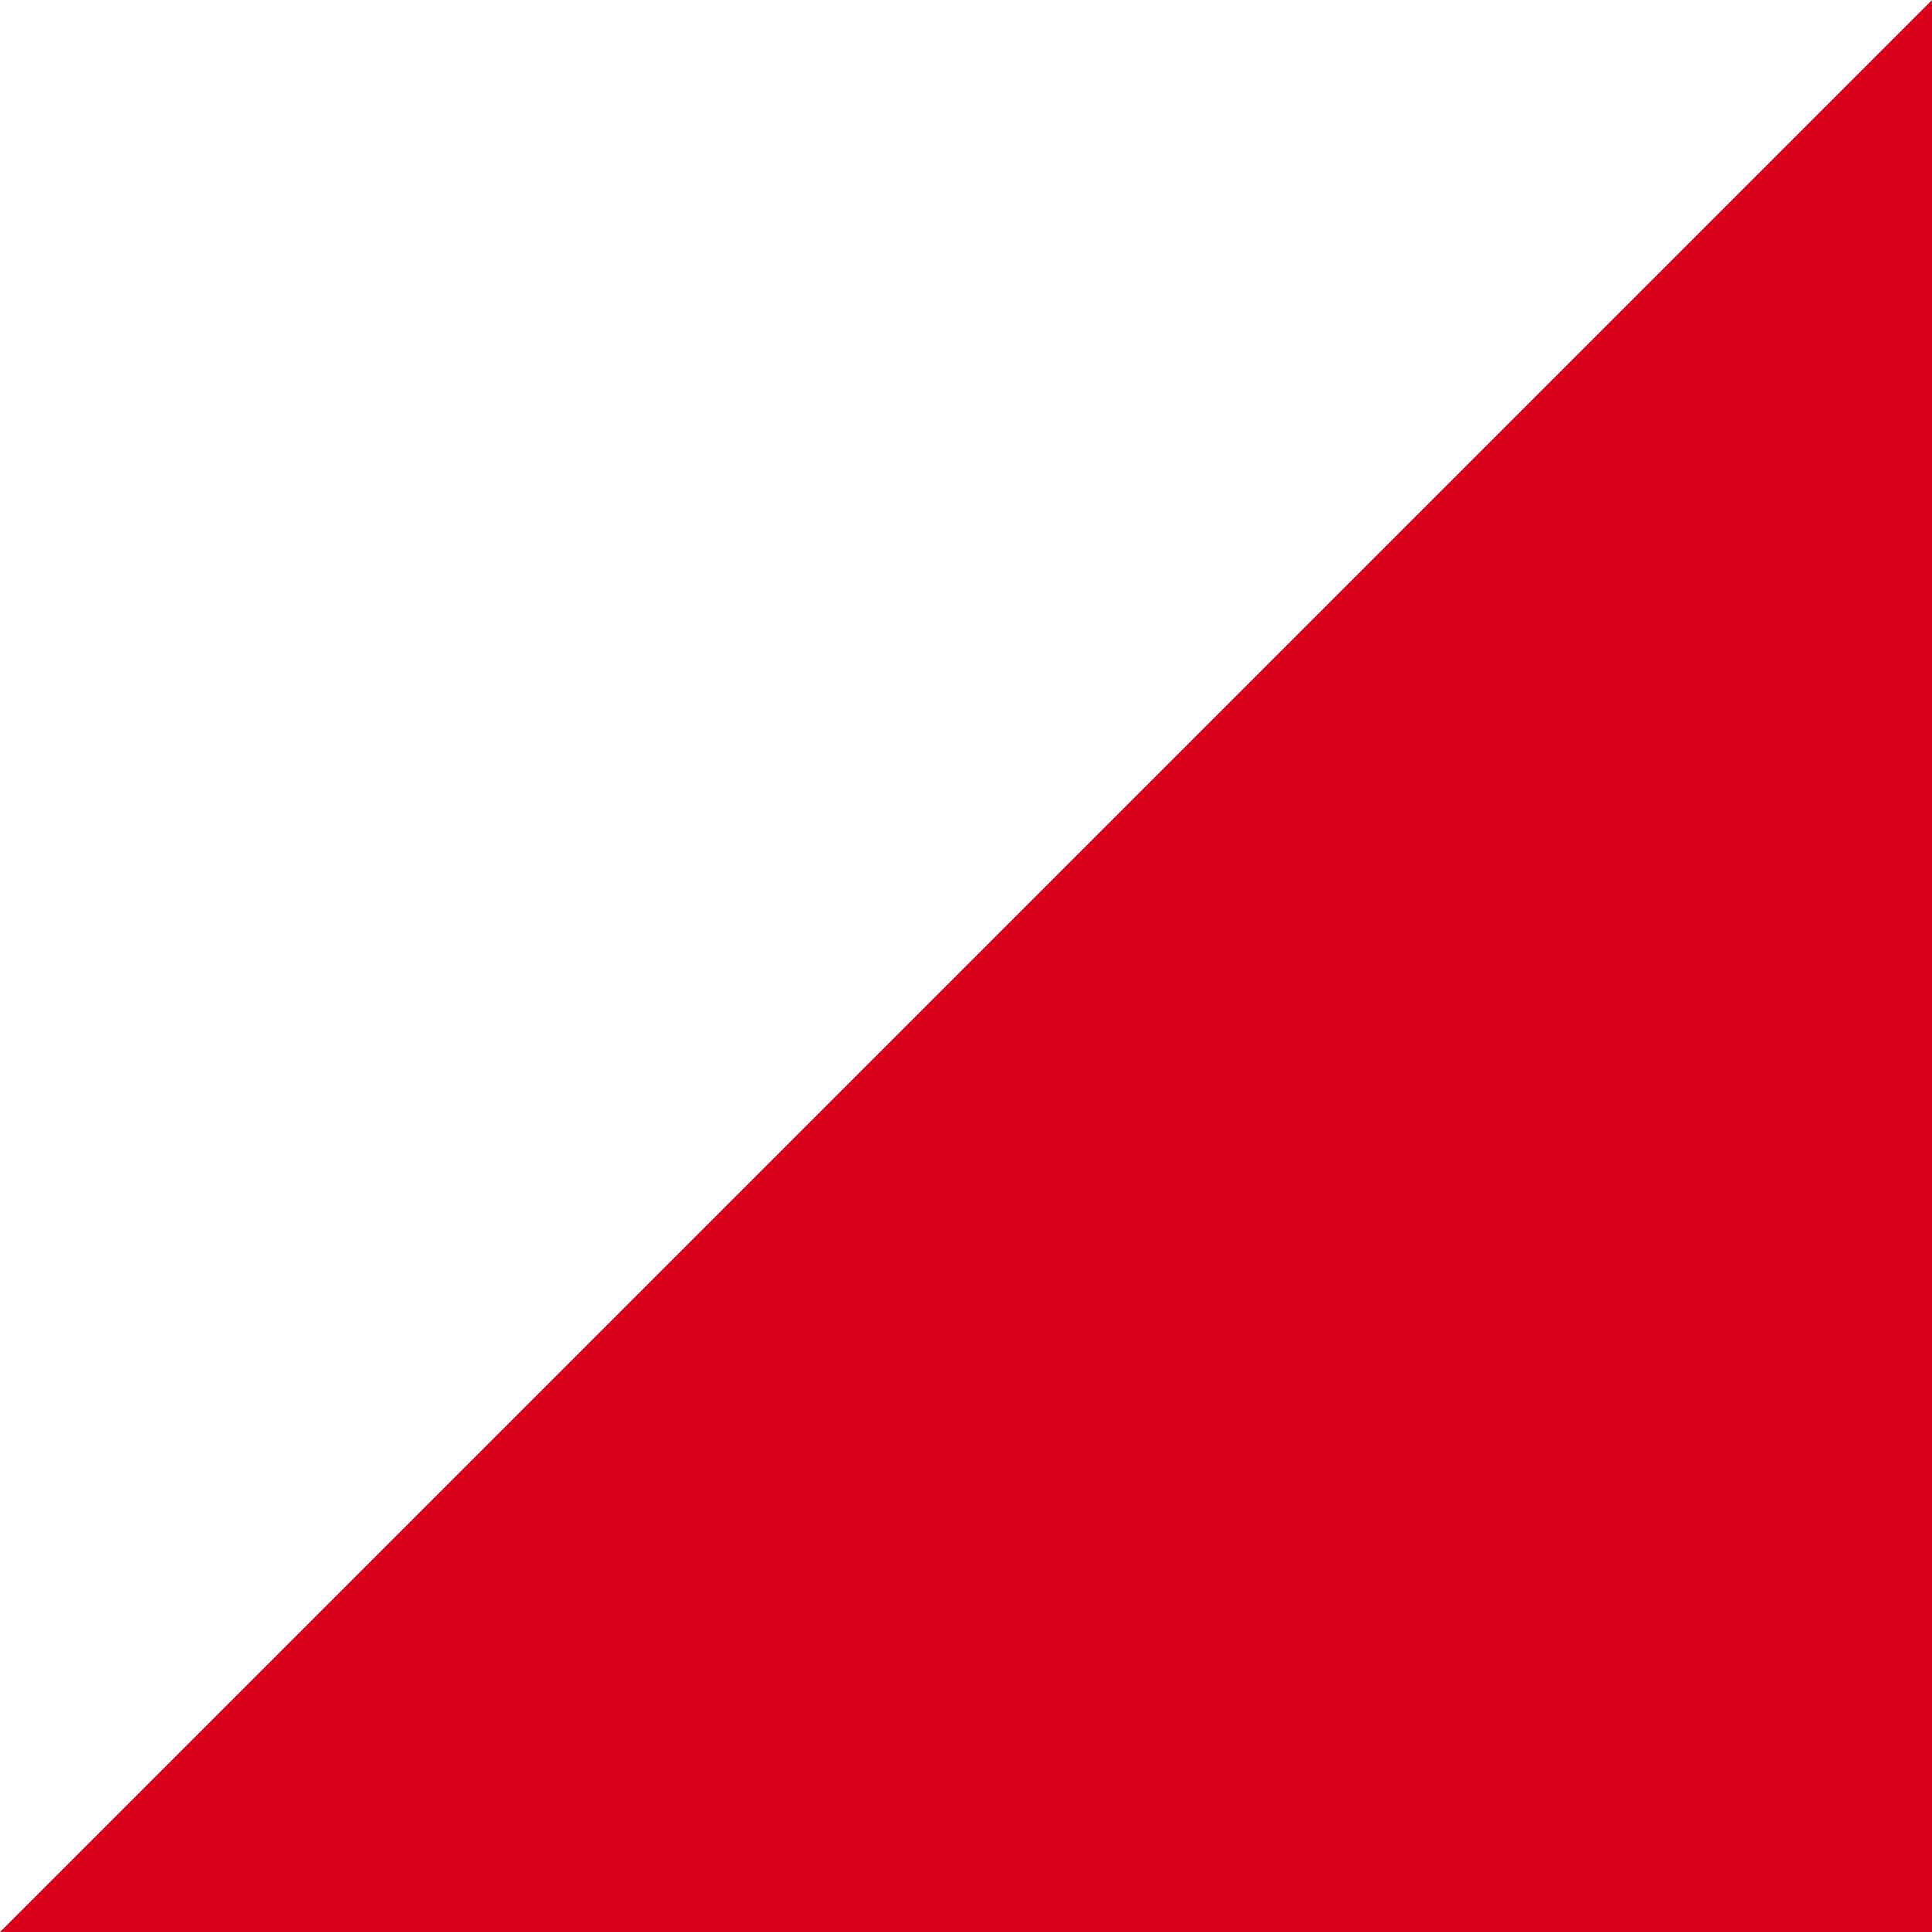
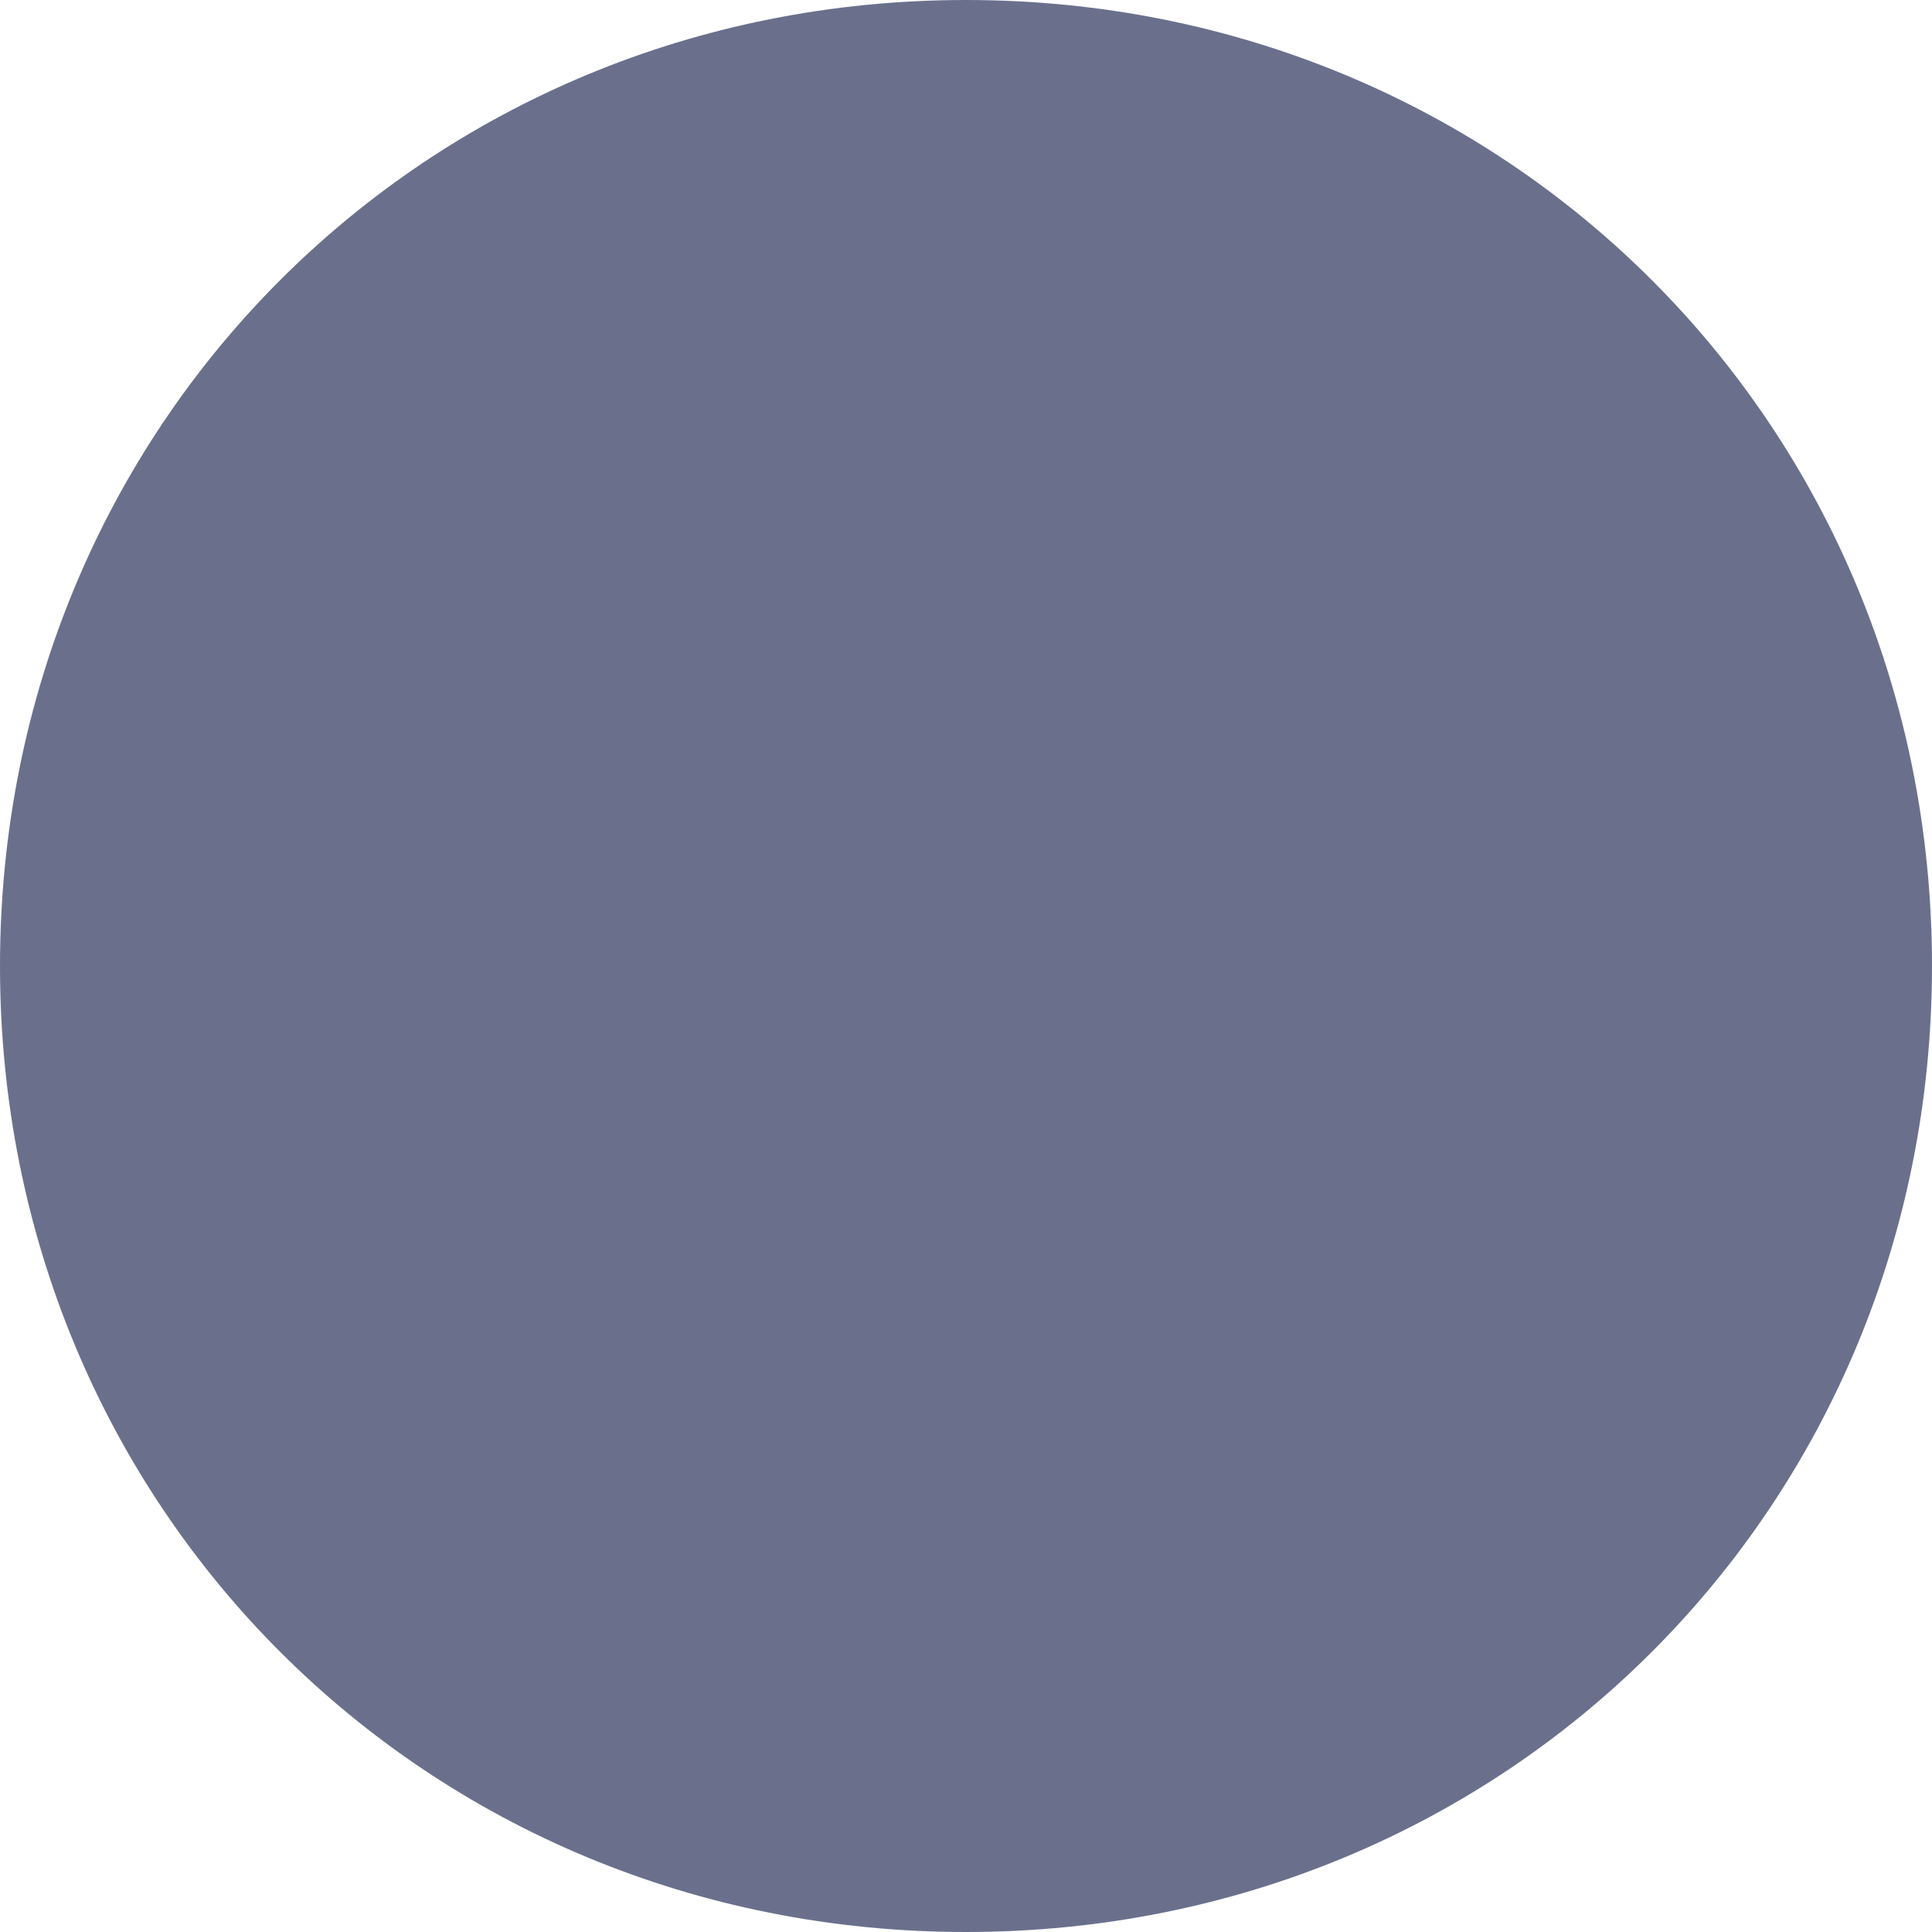
- <svg xmlns="http://www.w3.org/2000/svg" version="1.1" width="67px" height="67px">
-   <g transform="matrix(1 0 0 1 -1283 -338 )">
-     <path d="M 0 67  L 67 0  L 67 67  L 0 67  Z " fill-rule="nonzero" fill="#d9001b" stroke="none" transform="matrix(1 0 0 1 1283 338 )" />
+ <svg xmlns="http://www.w3.org/2000/svg" version="1.1" width="8px" height="8px">
+   <g transform="matrix(1 0 0 1 -350 -613 )">
+     <path d="M 354 613  C 356.24 613  358 614.76  358 617  C 358 619.24  356.24 621  354 621  C 351.76 621  350 619.24  350 617  C 350 614.76  351.76 613  354 613  Z " fill-rule="nonzero" fill="#6a708c" stroke="none" />
  </g>
</svg>
